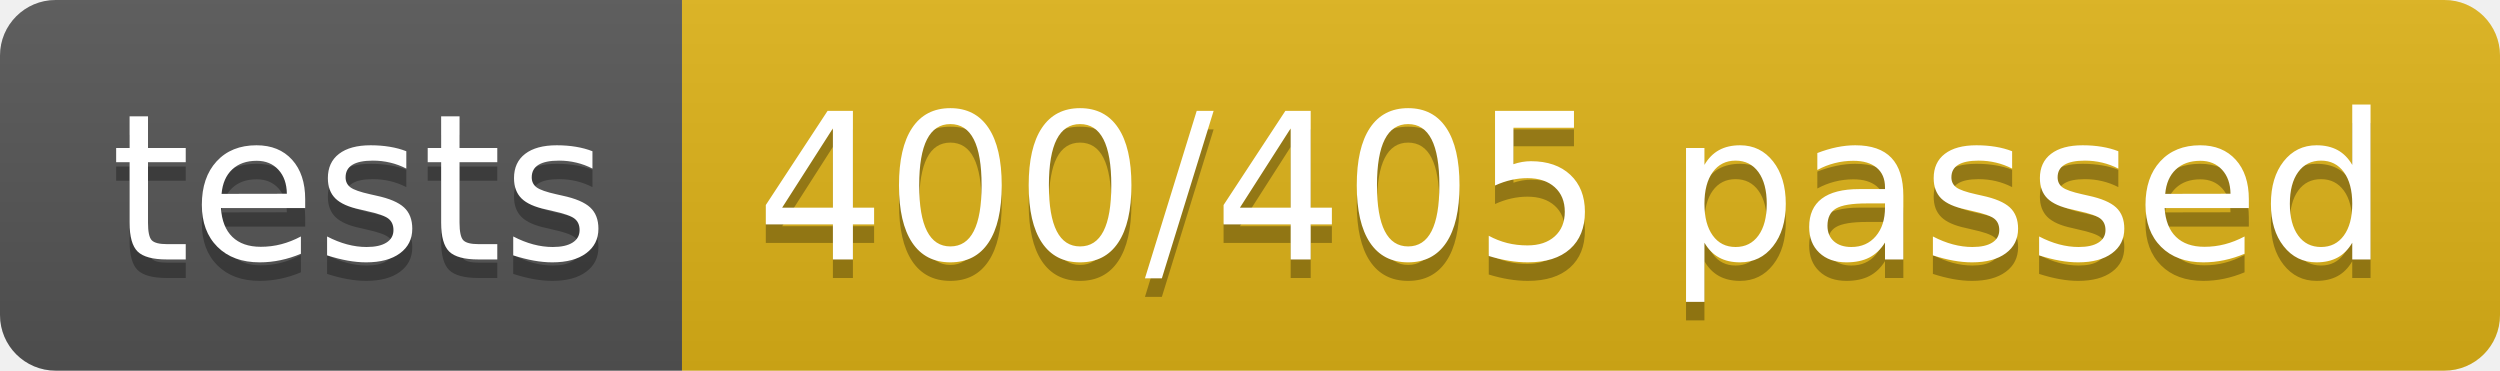
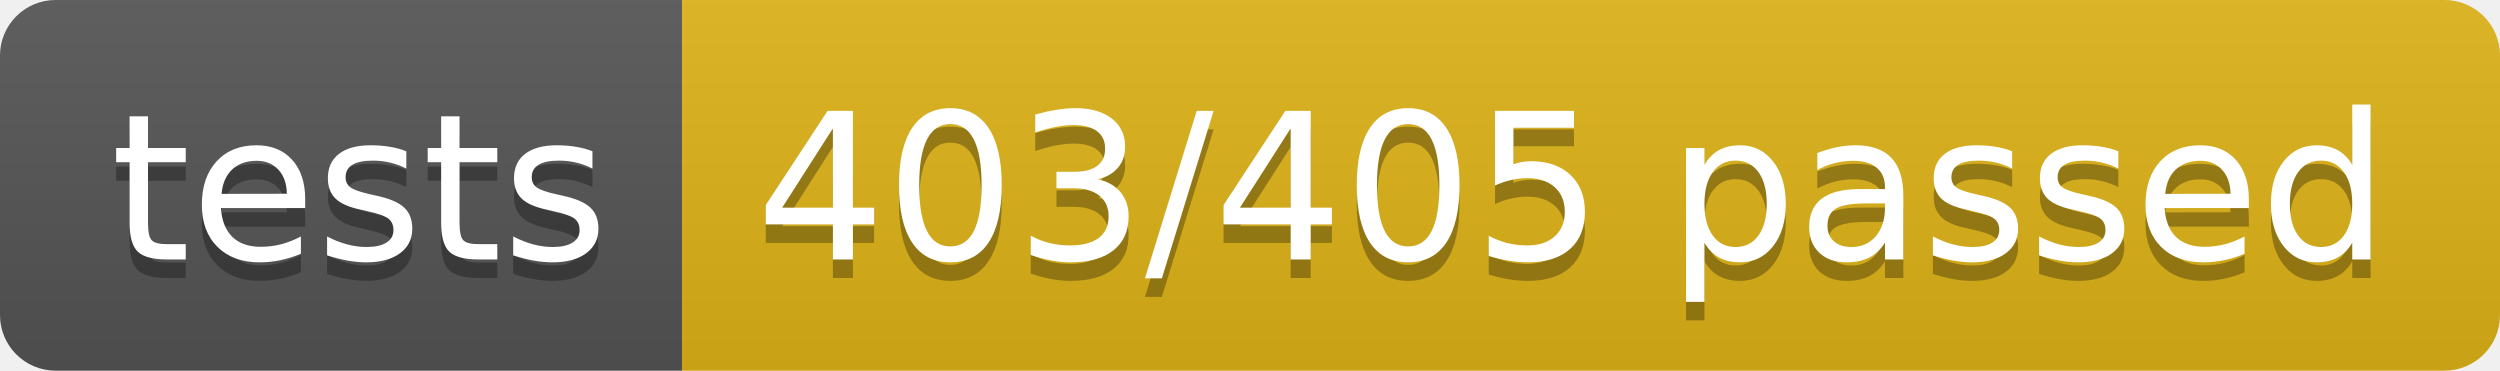
<svg xmlns="http://www.w3.org/2000/svg" width="134.9" height="20">
  <linearGradient id="smooth" x2="0" y2="100%">
    <stop offset="0" stop-color="#bbb" stop-opacity=".1" />
    <stop offset="1" stop-opacity=".1" />
  </linearGradient>
  <clipPath id="round">
    <rect width="134.9" height="20" rx="3" fill="#fff" />
  </clipPath>
  <g clip-path="url(#round)">
    <rect width="36.8" height="20" fill="#555" />
    <rect x="36.8" width="98.1" height="20" fill="#dfb317" />
    <rect width="134.9" height="20" fill="url(#smooth)" />
  </g>
  <g fill="#fff" text-anchor="middle" font-family="DejaVu Sans,Verdana,Geneva,sans-serif" font-size="110">
    <text x="194.0" y="150" fill="#010101" fill-opacity=".3" transform="scale(0.1)" textLength="268.0" lengthAdjust="spacing">tests</text>
    <text x="194.0" y="140" transform="scale(0.1)" textLength="268.0" lengthAdjust="spacing">tests</text>
-     <text x="848.5" y="150" fill="#010101" fill-opacity=".3" transform="scale(0.1)" textLength="881.0" lengthAdjust="spacing">400/405 passed</text>
-     <text x="848.5" y="140" transform="scale(0.1)" textLength="881.0" lengthAdjust="spacing">400/405 passed</text>
+     <text x="848.5" y="150" fill="#010101" fill-opacity=".3" transform="scale(0.1)" textLength="881.0" lengthAdjust="spacing">403/405 passed</text>
+     <text x="848.5" y="140" transform="scale(0.1)" textLength="881.0" lengthAdjust="spacing">403/405 passed</text>
  </g>
</svg>
